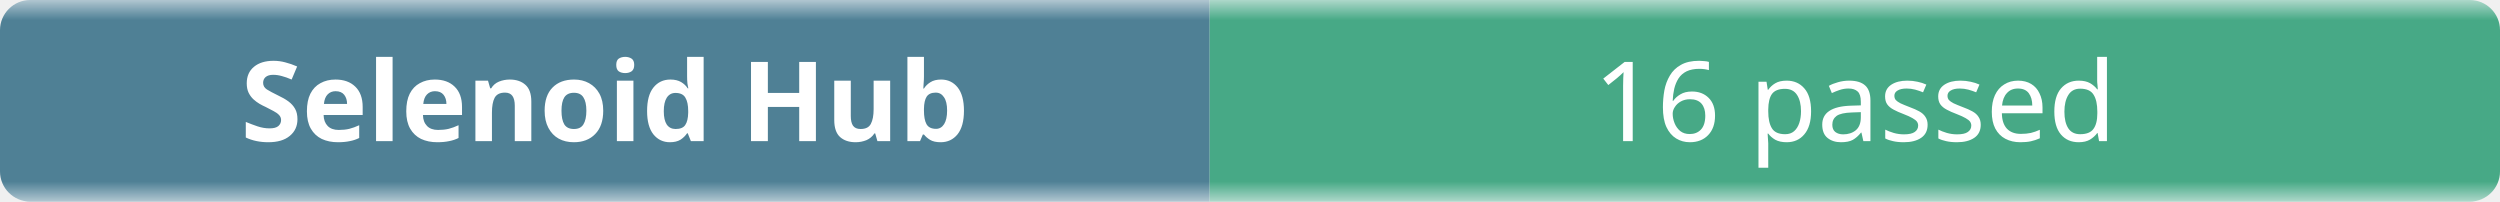
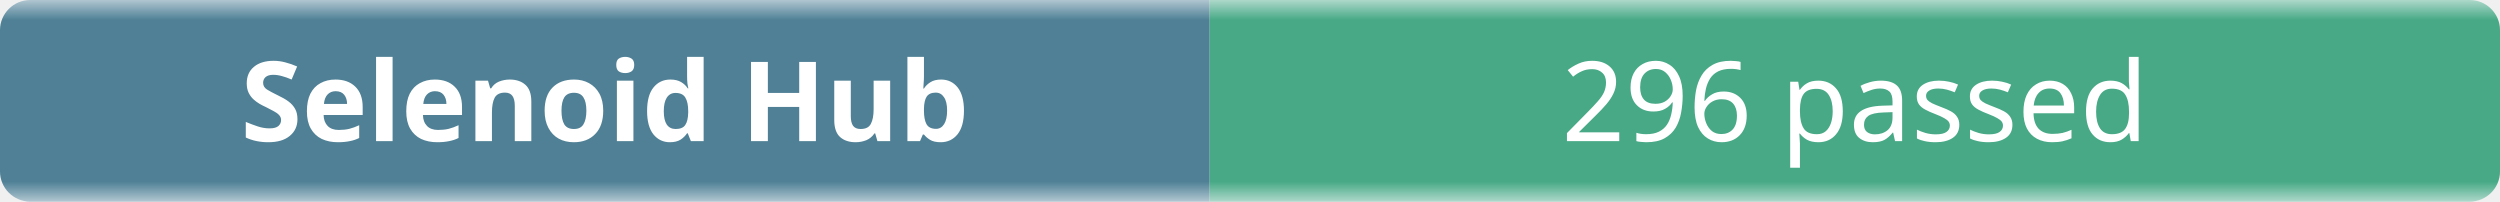
- <svg xmlns="http://www.w3.org/2000/svg" width="248" height="20" role="img" aria-label="Selenoid Hub: 16 passed">
+ <svg xmlns="http://www.w3.org/2000/svg" width="248" height="20" role="img" aria-label="Selenoid Hub: 296 passed">
  <linearGradient id="b" x2="0" y2="100%">
    <stop offset="0" stop-color="#f8fafc" stop-opacity=".7" />
    <stop offset=".1" stop-color="#eef2f7" stop-opacity=".3" />
    <stop offset=".9" stop-color="#eef2f7" stop-opacity=".3" />
    <stop offset="1" stop-color="#f8fafc" stop-opacity=".7" />
  </linearGradient>
  <mask id="m">
    <rect width="248" height="20" rx="3" fill="#fff" />
  </mask>
  <g mask="url(#m)">
    <rect width="120" height="20" fill="#0b4f6c" />
    <rect x="120" width="128" height="20" fill="#008a56" />
    <rect width="248" height="20" fill="url(#b)" />
  </g>
  <g fill="#fff" text-anchor="middle" font-family="ui-sans-serif,system-ui,sans-serif" font-size="11">
    <text x="60" y="14" font-weight="600">Selenoid Hub</text>
-     <text x="184" y="14">16 passed</text>
+     <text x="184" y="14">296 passed</text>
  </g>
</svg>
